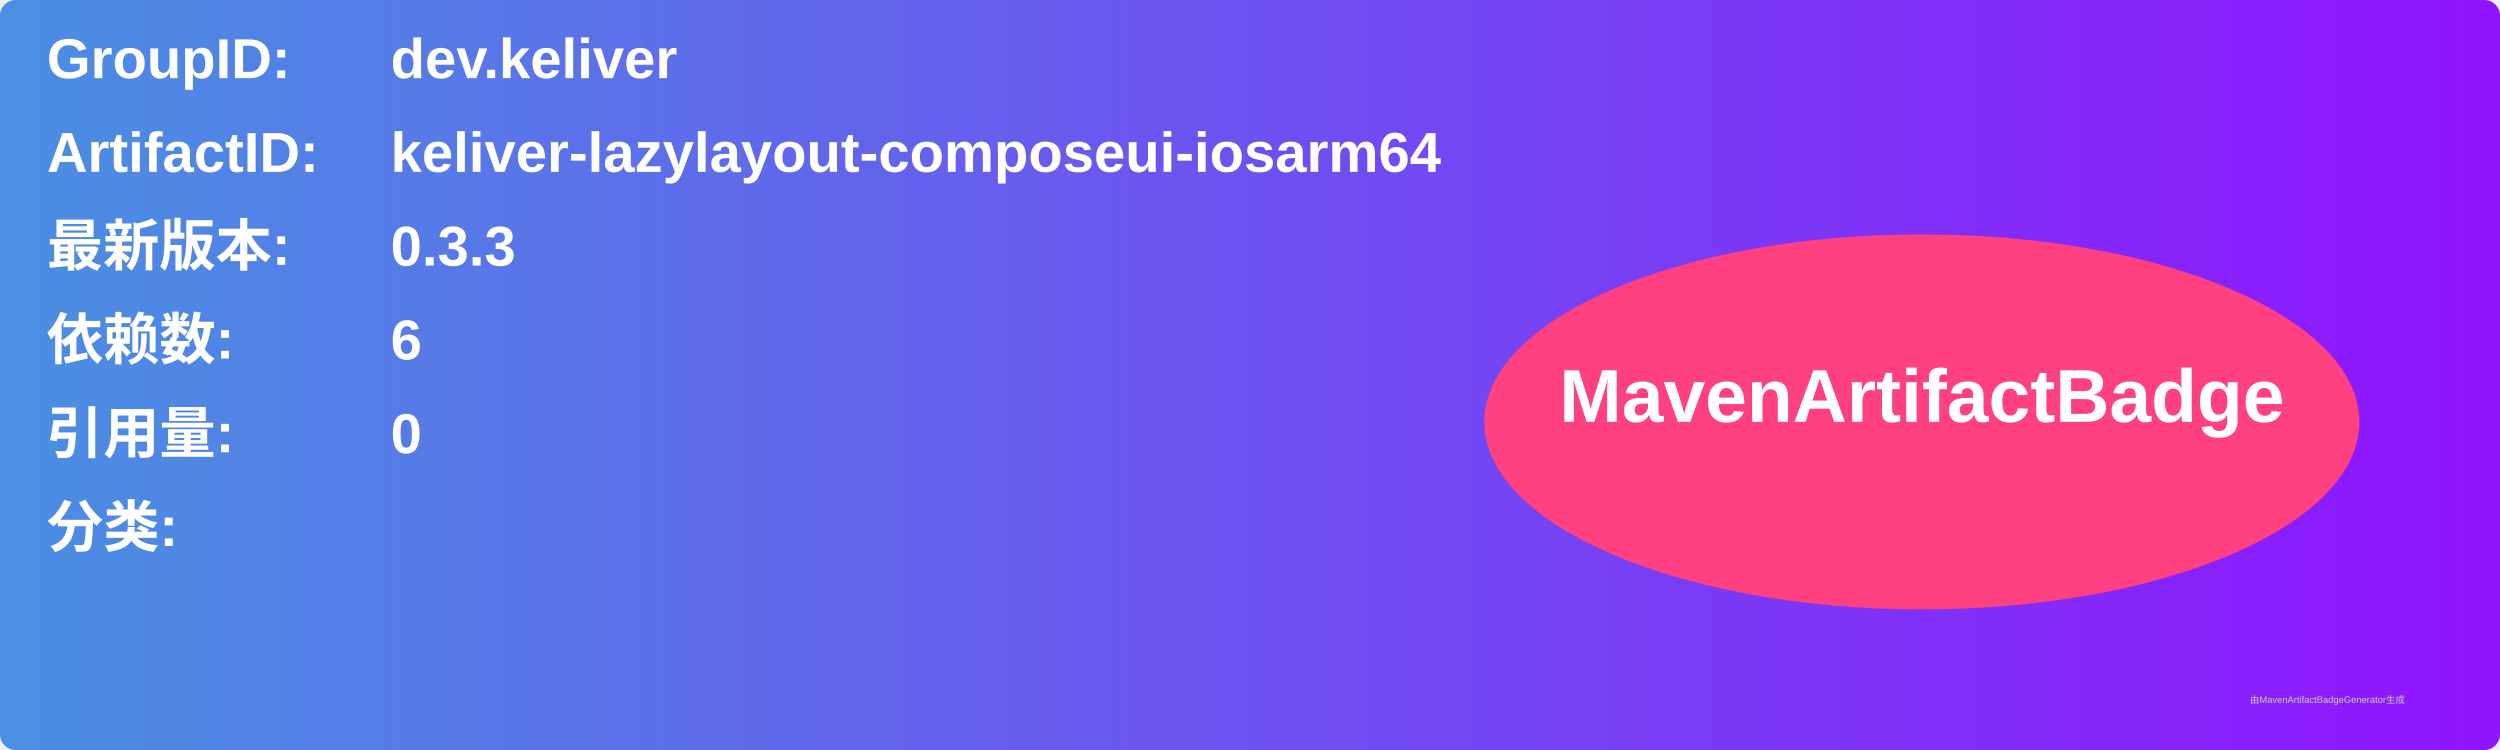
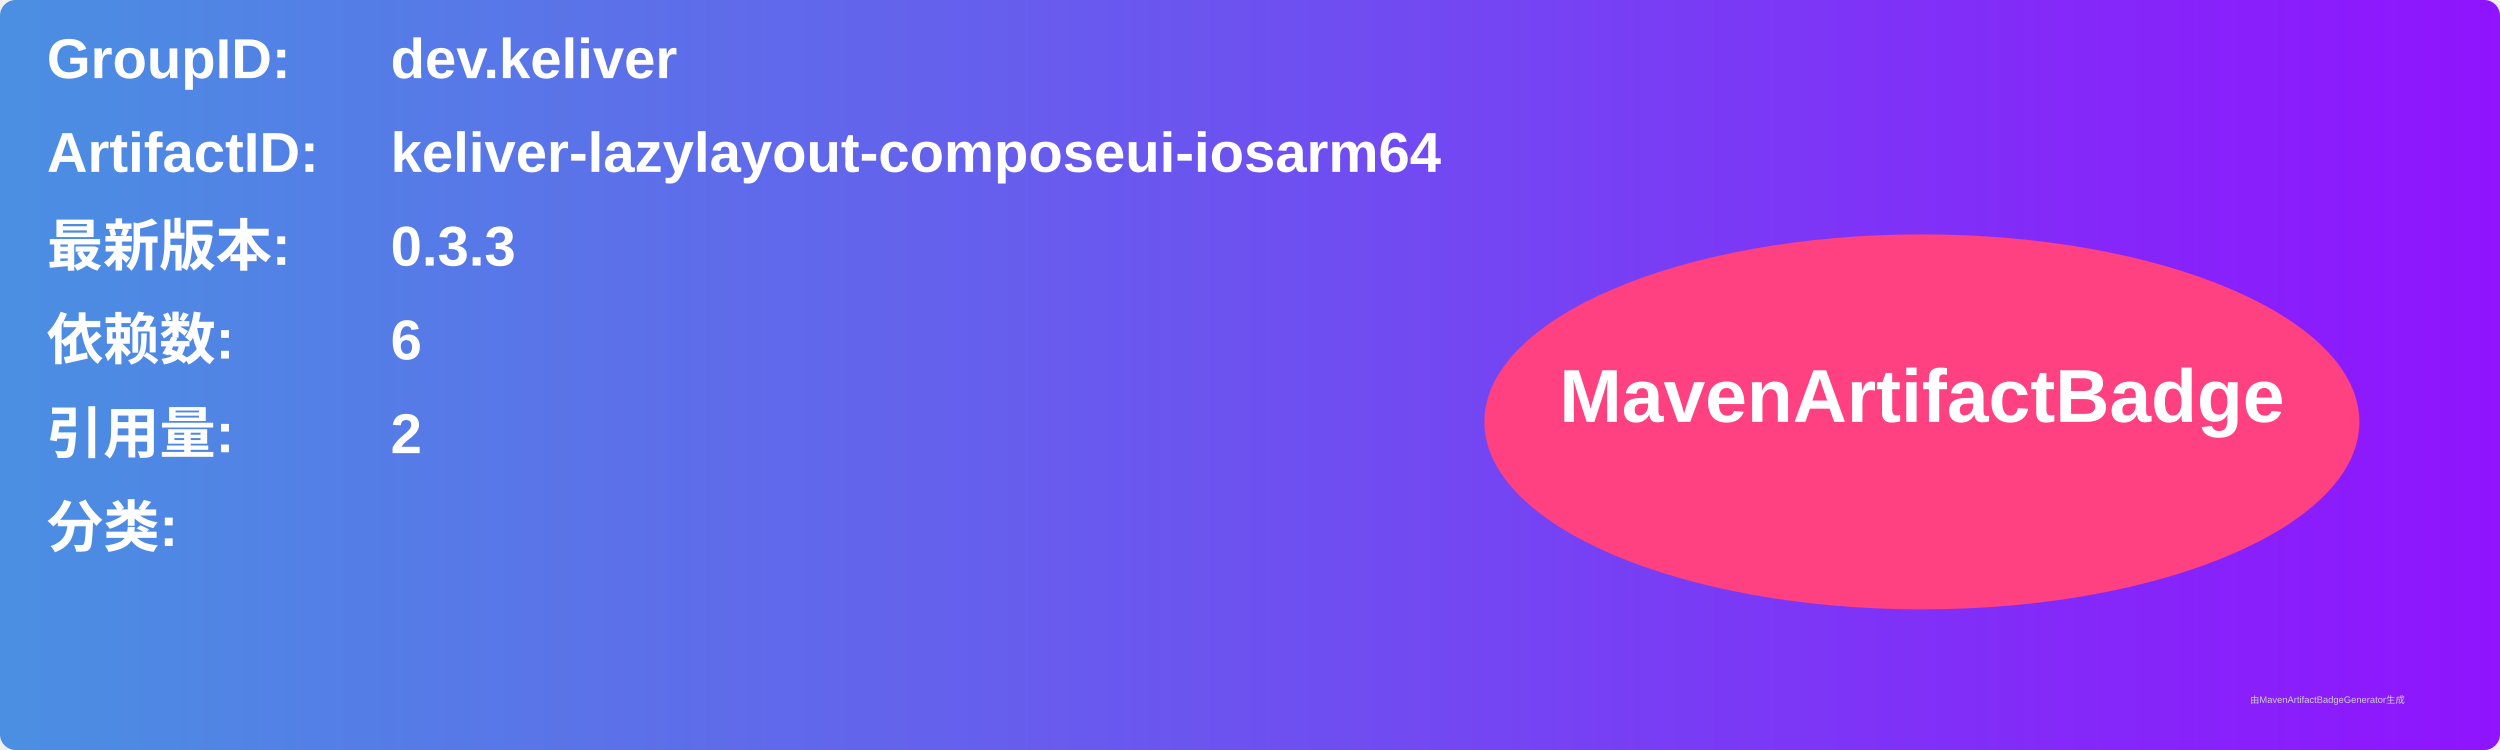
<svg xmlns="http://www.w3.org/2000/svg" width="800" height="240" viewBox="0 0 800 240">
  <linearGradient id="grad" x1="0%" y1="0%" x2="100%" y2="0%">
    <stop offset="0%" stop-color="#4a90e2" />
    <stop offset="100%" stop-color="#9013fe" />
  </linearGradient>
  <rect width="100%" height="100%" rx="5" ry="5" fill="url(#grad)" />
  <g transform="translate(15, 15)">
    <text x="0" y="10" font-family="Arial" font-size="18" fill="white" font-weight="bold" width="260">GroupID:</text>
    <text x="110" y="10" font-family="Arial" font-size="18" fill="white" font-weight="bold" width="460">dev.keliver</text>
    <text x="0" y="40" font-family="Arial" font-size="18" fill="white" font-weight="bold" width="260">ArtifactID:</text>
    <text x="110" y="40" font-family="Arial" font-size="18" fill="white" font-weight="bold" width="460">keliver-lazylayout-composeui-iosarm64</text>
    <text x="0" y="70" font-family="Arial" font-size="18" fill="white" font-weight="bold">最新版本:</text>
    <text x="110" y="70" font-family="Arial" font-size="18" fill="white" font-weight="bold">
      <tspan font-weight="bold">0.3.3</tspan>
    </text>
    <text x="0" y="100" font-family="Arial" font-size="18" fill="white" font-weight="bold">依赖数: </text>
    <text x="110" y="100" font-family="Arial" font-size="18" fill="white">
      <tspan font-weight="bold">6</tspan>
    </text>
    <text x="0" y="130" font-family="Arial" font-size="18" fill="white" font-weight="bold">引用量: </text>
    <text x="110" y="130" font-family="Arial" font-size="18" fill="white">
-       <tspan font-weight="bold">0</tspan>
+       <tspan font-weight="bold">2</tspan>
    </text>
    <text x="0" y="160" font-family="Arial" font-size="18" fill="white" font-weight="bold">分类:</text>
    <text x="10" y="190" font-family="Arial" font-size="10" fill="white">
      <tspan font-weight="bold" />
    </text>
    <ellipse cx="600" cy="120" rx="140" ry="60" fill="#ff4081" />
    <text x="600" y="120" text-anchor="middle" font-family="Arial" font-size="24" fill="white" font-weight="bold">MavenArtifactBadge</text>
  </g>
  <text x="720" y="225" font-family="Arial" font-size="3" fill="#d0d0d0">由MavenArtifactBadgeGenerator生成</text>
</svg>
